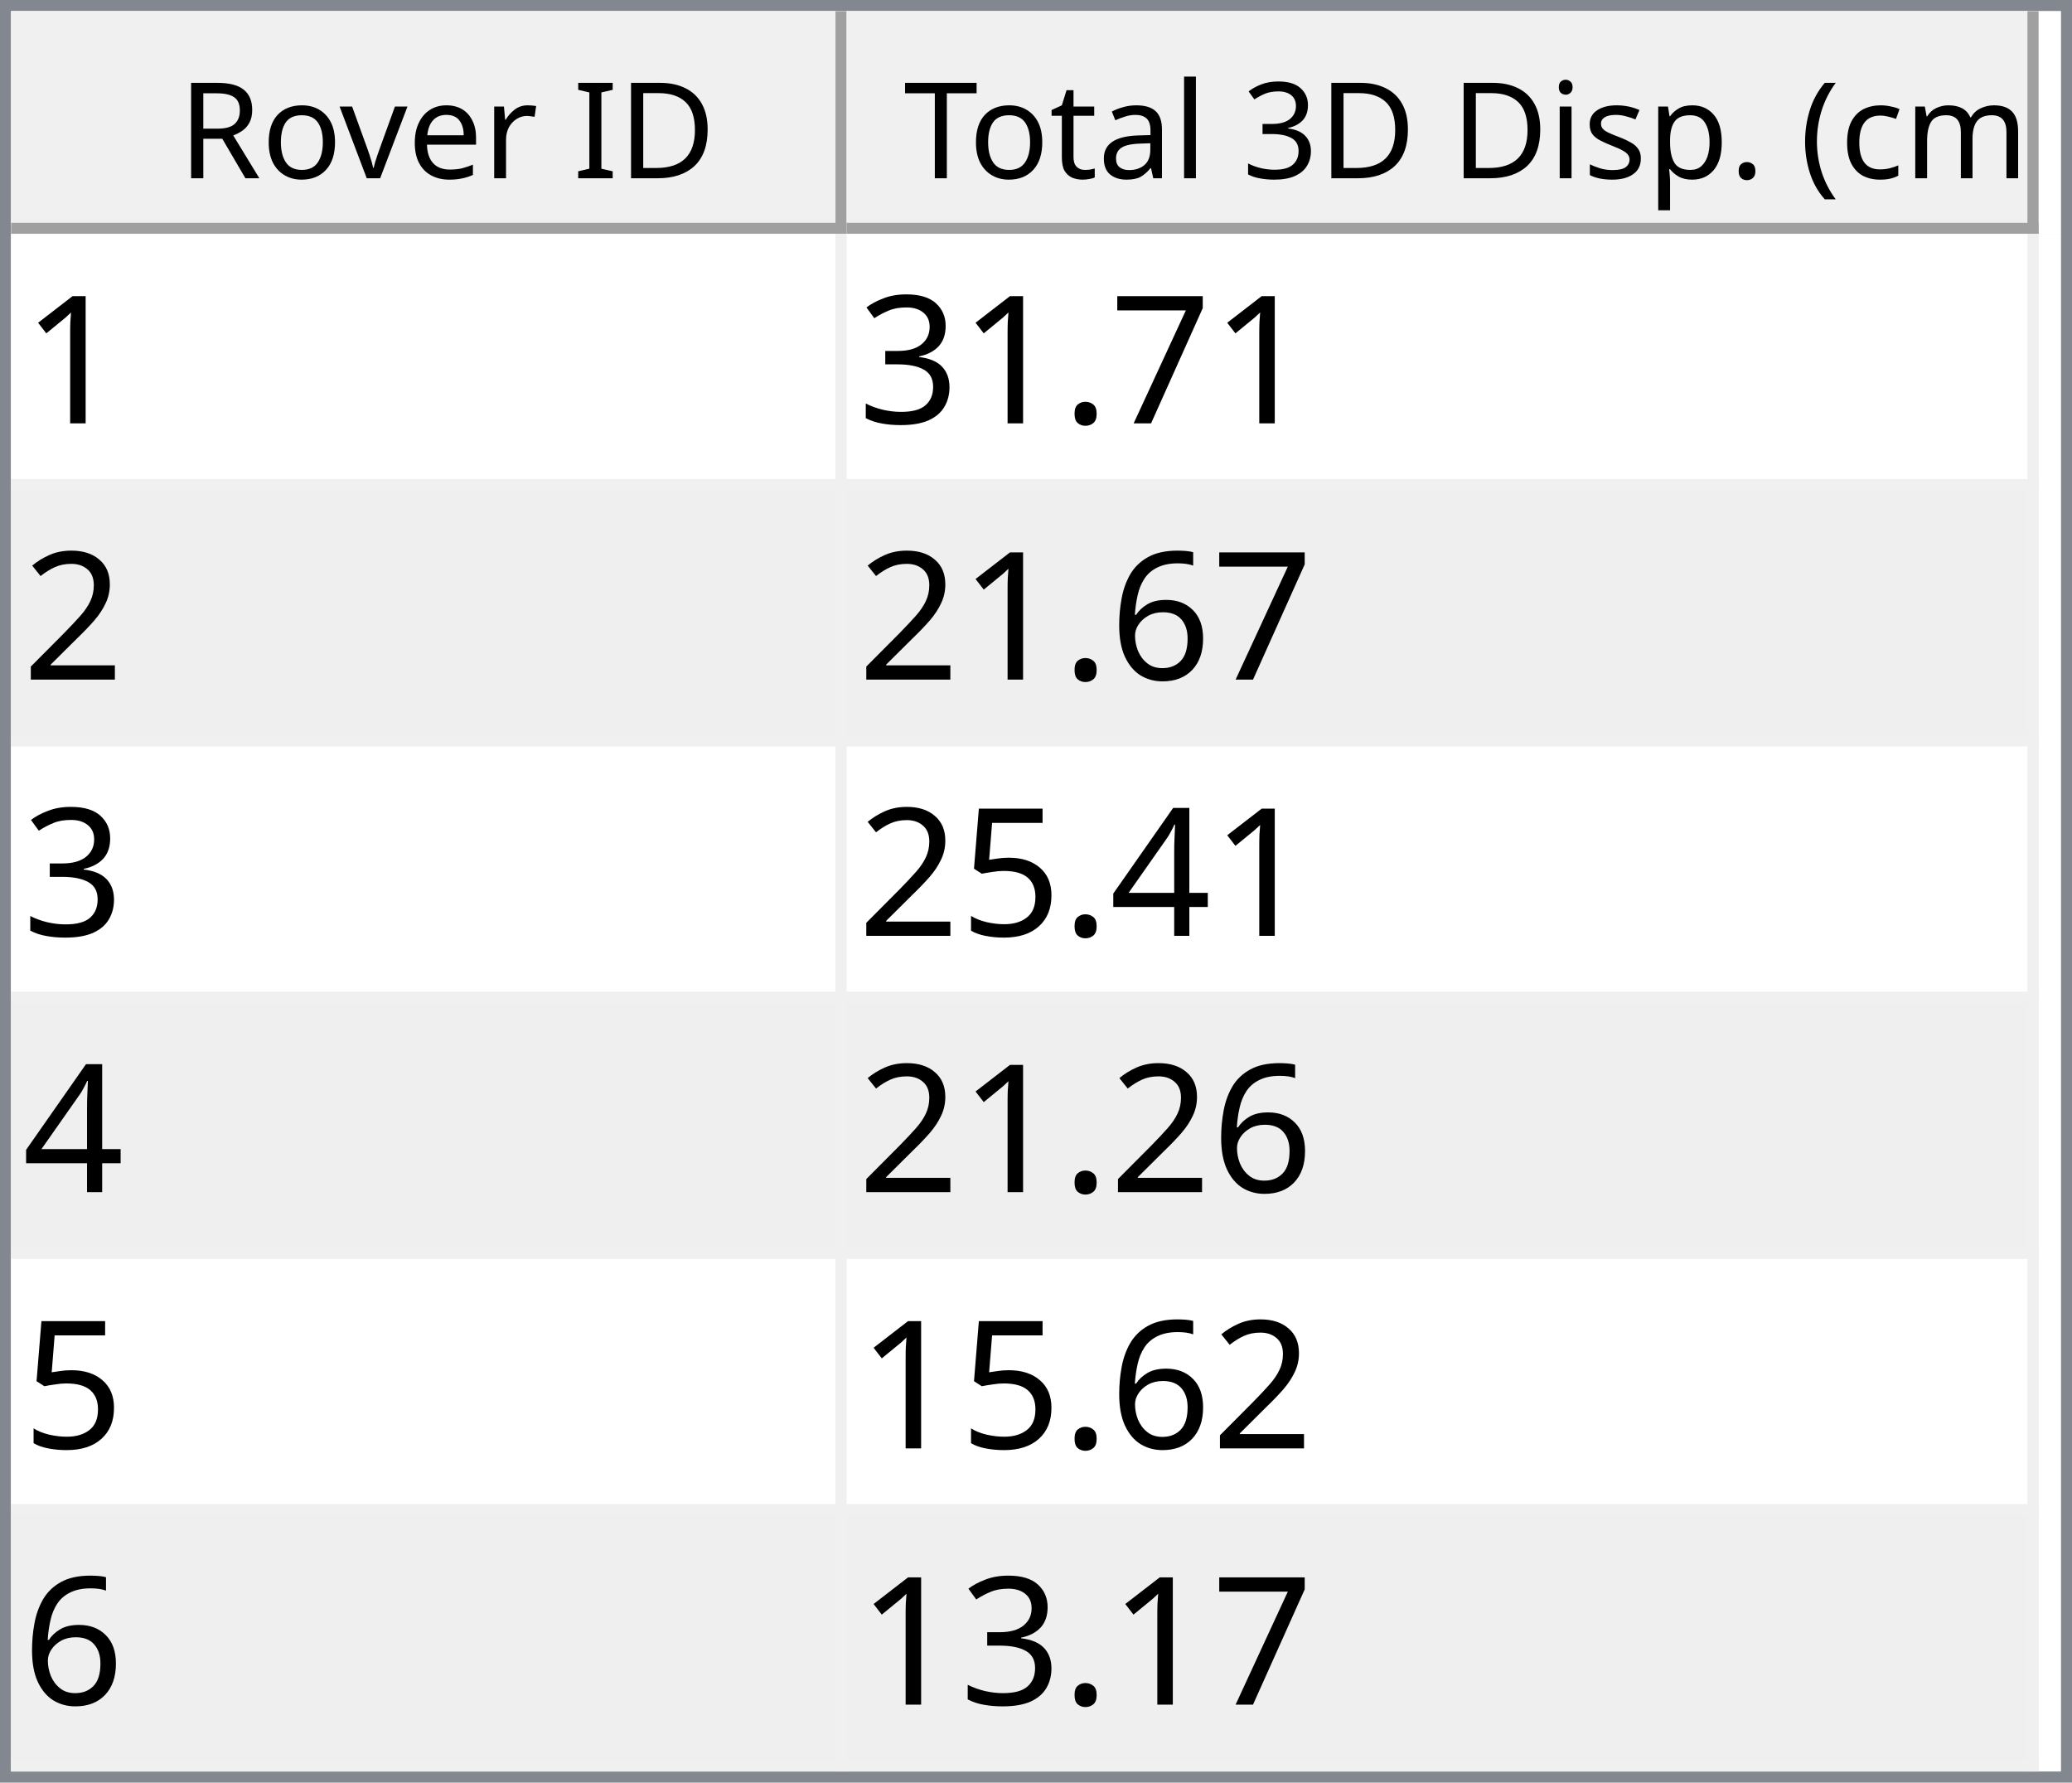
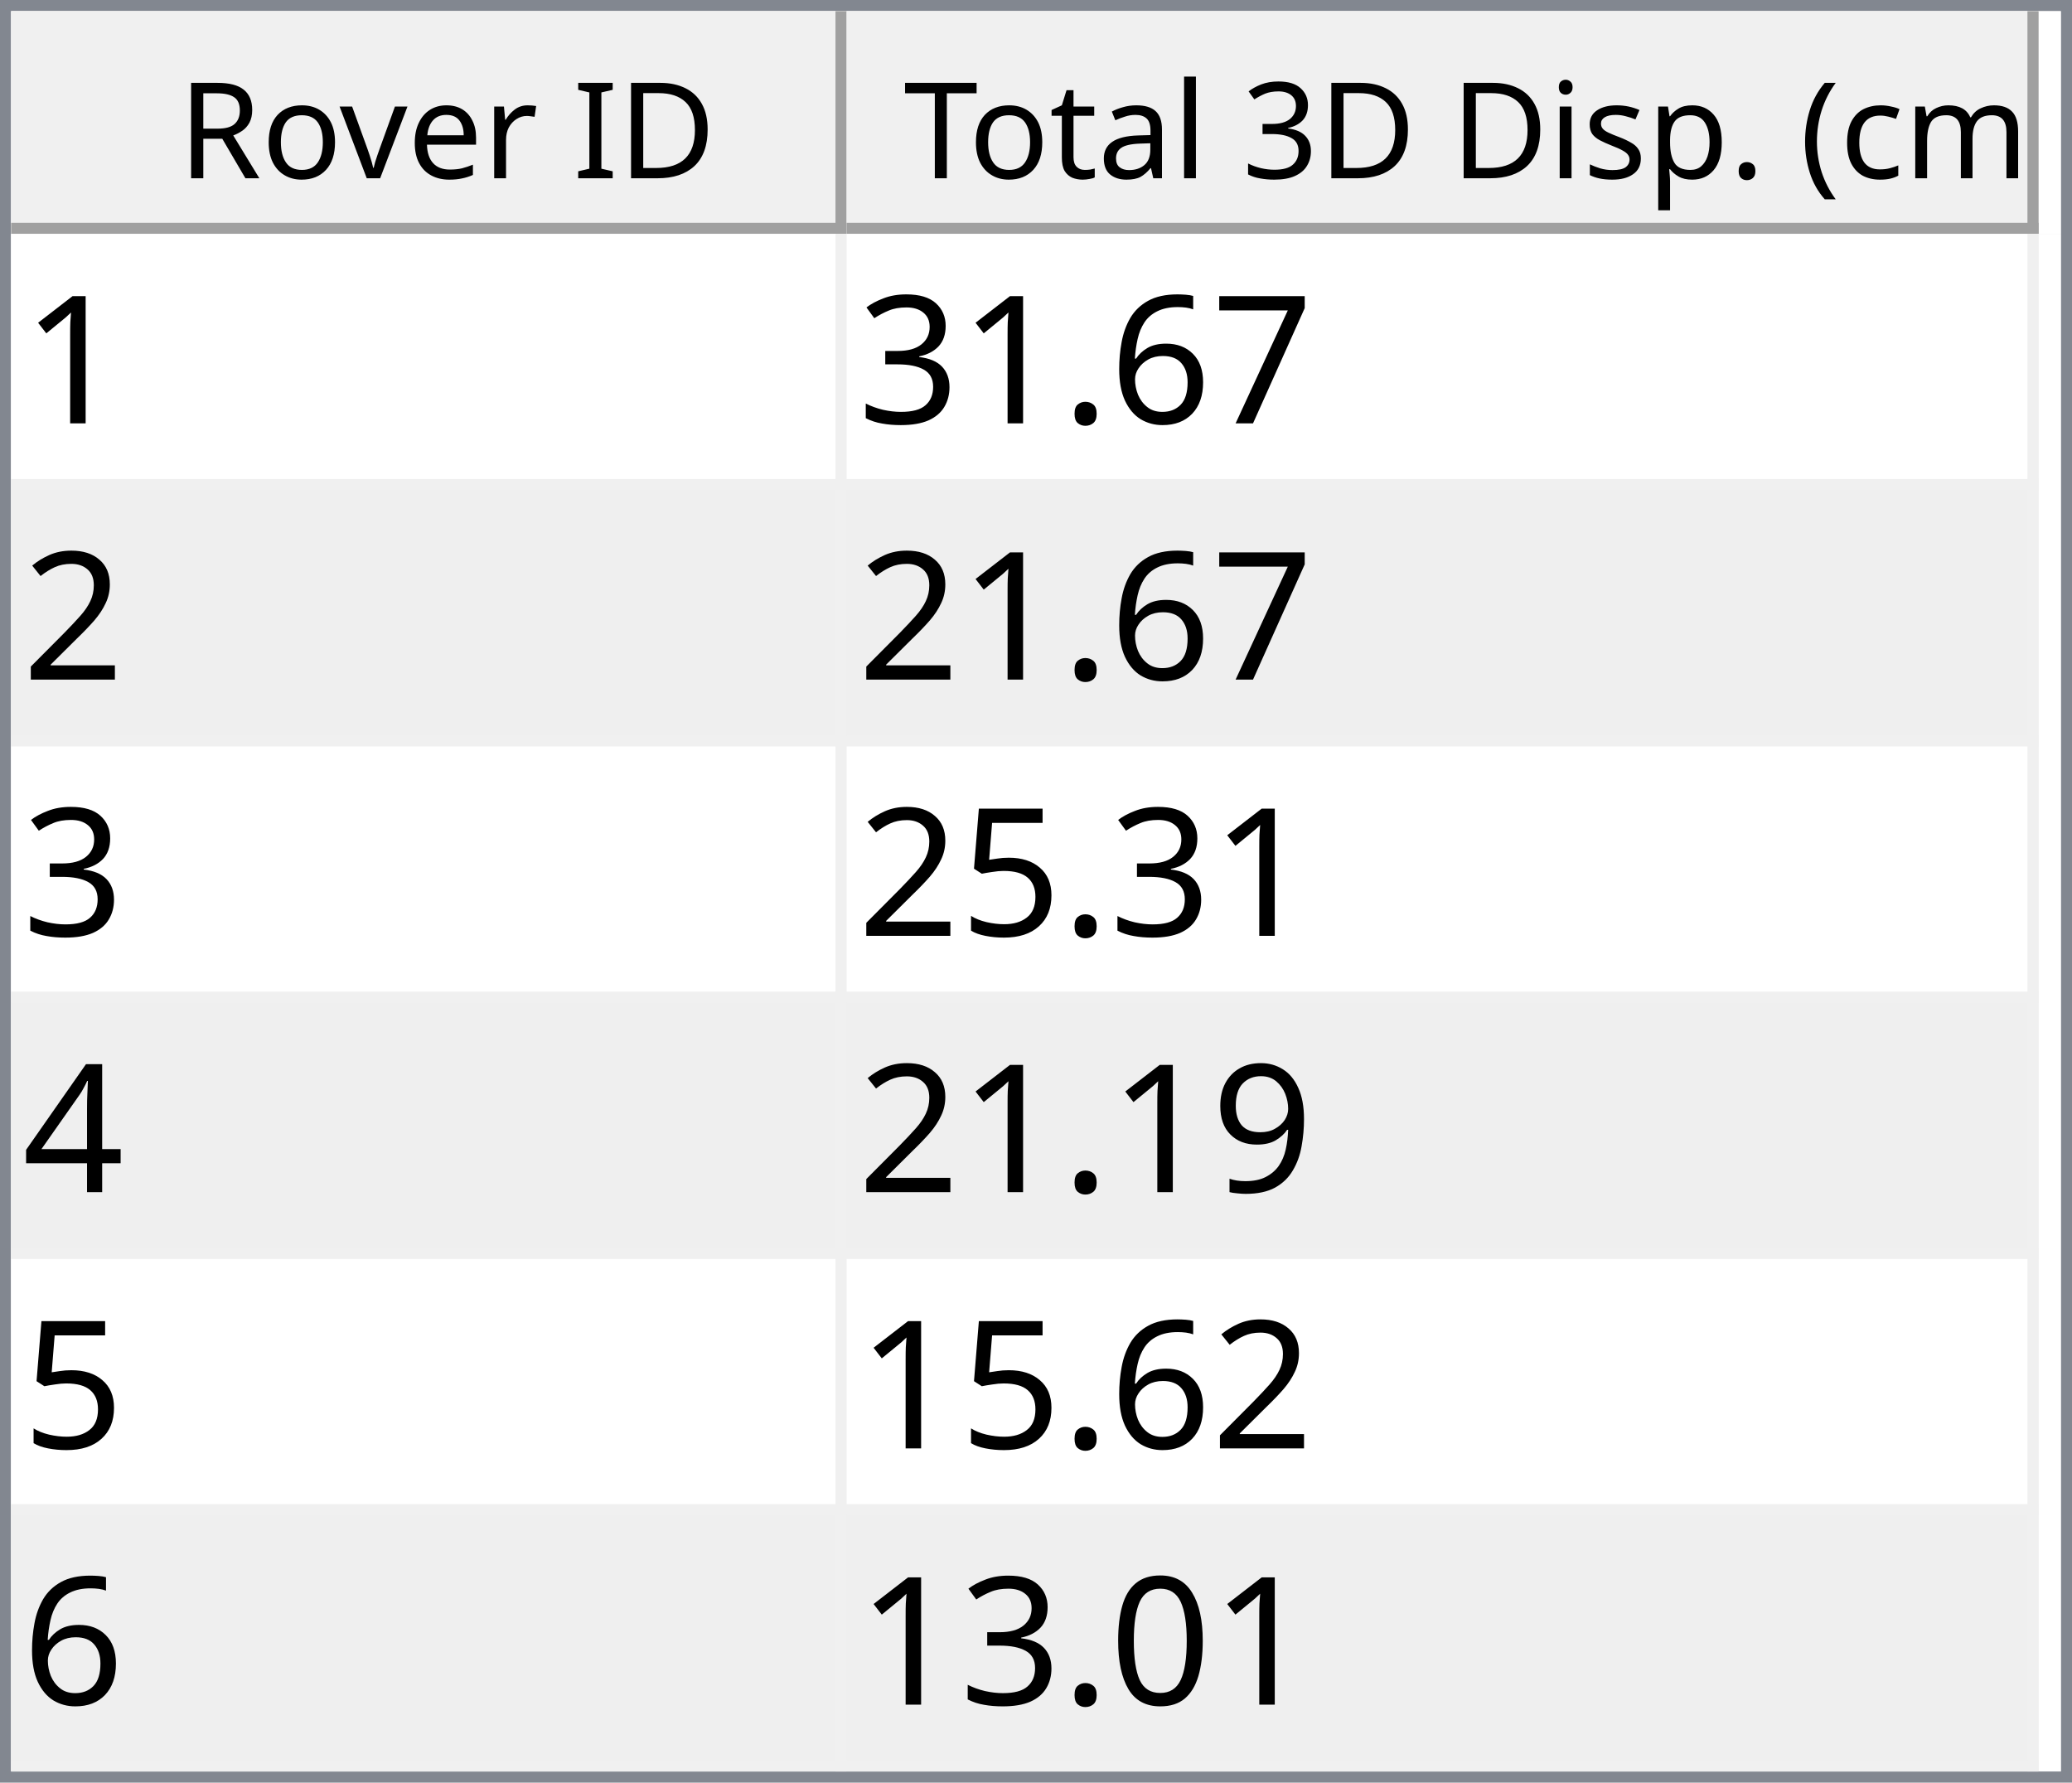
<svg xmlns="http://www.w3.org/2000/svg" style="fill-opacity:1; color-rendering:auto; color-interpolation:auto; text-rendering:auto; stroke:black; stroke-linecap:square; stroke-miterlimit:10; shape-rendering:auto; stroke-opacity:1; fill:black; stroke-dasharray:none; font-weight:normal; stroke-width:1; font-family:'Dialog'; font-style:normal; stroke-linejoin:miter; font-size:12px; stroke-dashoffset:0; image-rendering:auto;" width="186" height="160">
  <defs id="genericDefs" />
  <g>
    <defs id="defs1">
      <clipPath clipPathUnits="userSpaceOnUse" id="clipPath1">
        <path d="M0 0 L186 0 L186 160 L0 160 L0 0 Z" />
      </clipPath>
      <clipPath clipPathUnits="userSpaceOnUse" id="clipPath2">
        <path d="M0 0 L0 160 L186 160 L186 0 Z" />
      </clipPath>
      <clipPath clipPathUnits="userSpaceOnUse" id="clipPath3">
        <path d="M0 0 L0 20 L184 20 L184 0 Z" />
      </clipPath>
      <clipPath clipPathUnits="userSpaceOnUse" id="clipPath4">
        <path d="M0 0 L0 20 L75 20 L75 0 Z" />
      </clipPath>
      <clipPath clipPathUnits="userSpaceOnUse" id="clipPath5">
        <path d="M1 1 L1 19 L74 19 L74 1 Z" />
      </clipPath>
      <clipPath clipPathUnits="userSpaceOnUse" id="clipPath6">
        <path d="M0 0 L0 18 L73 18 L73 0 Z" />
      </clipPath>
      <clipPath clipPathUnits="userSpaceOnUse" id="clipPath7">
        <path d="M-0.5 -0.5 L-0.5 19.5 L74.5 19.5 L74.5 -0.5 Z" />
      </clipPath>
      <clipPath clipPathUnits="userSpaceOnUse" id="clipPath8">
        <path d="M0 0 L0 20 L107 20 L107 0 Z" />
      </clipPath>
      <clipPath clipPathUnits="userSpaceOnUse" id="clipPath9">
        <path d="M1 1 L1 19 L106 19 L106 1 Z" />
      </clipPath>
      <clipPath clipPathUnits="userSpaceOnUse" id="clipPath10">
        <path d="M0 0 L0 18 L105 18 L105 0 Z" />
      </clipPath>
      <clipPath clipPathUnits="userSpaceOnUse" id="clipPath11">
        <path d="M-0.5 -0.5 L-0.5 19.5 L106.5 19.5 L106.5 -0.5 Z" />
      </clipPath>
      <clipPath clipPathUnits="userSpaceOnUse" id="clipPath12">
        <path d="M0 0 L0 138 L184 138 L184 0 Z" />
      </clipPath>
      <clipPath clipPathUnits="userSpaceOnUse" id="clipPath13">
        <path d="M0 0 L0 138 L182 138 L182 0 Z" />
      </clipPath>
      <clipPath clipPathUnits="userSpaceOnUse" id="clipPath14">
        <path d="M-0.5 -0.5 L-0.5 137.5 L181.5 137.5 L181.5 -0.5 Z" />
      </clipPath>
      <clipPath clipPathUnits="userSpaceOnUse" id="clipPath15">
        <path d="M0 0 L0 22 L74 22 L74 0 Z" />
      </clipPath>
      <clipPath clipPathUnits="userSpaceOnUse" id="clipPath16">
        <path d="M0 0 L0 22 L106 22 L106 0 Z" />
      </clipPath>
      <font horiz-adv-x="64.551" id="font1">
        <font-face ascent="107.91" descent="25.098" units-per-em="100" style="font-style:normal; font-family:Segoe UI; font-weight:normal;" />
        <missing-glyph horiz-adv-x="64.551" d="M8.109 0 L8.109 68.266 L56.453 68.266 L56.453 0 L8.109 0 ZM15.328 7.234 L49.219 7.234 L49.219 61.031 L15.328 61.031 L15.328 7.234 Z" />
        <glyph unicode="D" horiz-adv-x="70.117" d="M9.188 0 L9.188 70.016 L28.516 70.016 Q65.531 70.016 65.531 35.891 Q65.531 19.672 55.25 9.836 Q44.969 0 27.734 0 L9.188 0 ZM17.391 62.594 L17.391 7.422 L27.828 7.422 Q41.609 7.422 49.273 14.797 Q56.938 22.172 56.938 35.688 Q56.938 62.594 28.328 62.594 L17.391 62.594 Z" />
        <glyph unicode="I" horiz-adv-x="26.611" d="M17.391 0 L9.188 0 L9.188 70.016 L17.391 70.016 L17.391 0 Z" />
        <glyph unicode=" " horiz-adv-x="27.393" d="" />
        <glyph unicode="r" horiz-adv-x="34.766" d="M34.188 41.891 Q32.078 43.5 28.125 43.5 Q23 43.5 19.555 38.672 Q16.109 33.844 16.109 25.484 L16.109 0 L8.109 0 L8.109 50 L16.109 50 L16.109 39.703 L16.312 39.703 Q18.016 44.969 21.531 47.922 Q25.047 50.875 29.391 50.875 Q32.516 50.875 34.188 50.203 L34.188 41.891 Z" />
        <glyph unicode="e" horiz-adv-x="52.295" d="M48.297 23 L12.984 23 Q13.188 14.656 17.484 10.109 Q21.781 5.562 29.297 5.562 Q37.75 5.562 44.828 11.141 L44.828 3.609 Q38.234 -1.172 27.391 -1.172 Q16.797 -1.172 10.742 5.641 Q4.688 12.453 4.688 24.812 Q4.688 36.469 11.305 43.82 Q17.922 51.172 27.734 51.172 Q37.547 51.172 42.922 44.828 Q48.297 38.484 48.297 27.203 L48.297 23 ZM40.094 29.781 Q40.047 36.719 36.75 40.578 Q33.453 44.438 27.594 44.438 Q21.922 44.438 17.969 40.383 Q14.016 36.328 13.094 29.781 L40.094 29.781 Z" />
        <glyph unicode="v" horiz-adv-x="47.9" d="M47.406 50 L27.484 0 L19.625 0 L0.688 50 L9.469 50 L22.172 13.672 Q23.578 9.672 23.922 6.688 L24.125 6.688 Q24.609 10.453 25.688 13.484 L38.969 50 L47.406 50 Z" />
        <glyph unicode="o" horiz-adv-x="58.594" d="M29 -1.172 Q17.922 -1.172 11.305 5.836 Q4.688 12.844 4.688 24.422 Q4.688 37.016 11.57 44.094 Q18.453 51.172 30.172 51.172 Q41.359 51.172 47.633 44.289 Q53.906 37.406 53.906 25.203 Q53.906 13.234 47.141 6.031 Q40.375 -1.172 29 -1.172 ZM29.594 44.438 Q21.875 44.438 17.383 39.188 Q12.891 33.938 12.891 24.703 Q12.891 15.828 17.43 10.695 Q21.969 5.562 29.594 5.562 Q37.359 5.562 41.531 10.594 Q45.703 15.625 45.703 24.906 Q45.703 34.281 41.531 39.359 Q37.359 44.438 29.594 44.438 Z" />
        <glyph unicode="R" horiz-adv-x="59.814" d="M59.375 0 L49.609 0 L37.891 19.625 Q36.281 22.359 34.766 24.289 Q33.25 26.219 31.664 27.438 Q30.078 28.656 28.25 29.219 Q26.422 29.781 24.125 29.781 L17.391 29.781 L17.391 0 L9.188 0 L9.188 70.016 L30.078 70.016 Q34.672 70.016 38.555 68.867 Q42.438 67.719 45.289 65.375 Q48.141 63.031 49.758 59.547 Q51.375 56.062 51.375 51.375 Q51.375 47.703 50.273 44.656 Q49.172 41.609 47.148 39.211 Q45.125 36.812 42.266 35.133 Q39.406 33.453 35.844 32.516 L35.844 32.328 Q37.594 31.547 38.891 30.547 Q40.188 29.547 41.359 28.18 Q42.531 26.812 43.68 25.078 Q44.828 23.344 46.234 21.047 L59.375 0 ZM17.391 62.594 L17.391 37.203 L28.516 37.203 Q31.594 37.203 34.203 38.133 Q36.812 39.062 38.719 40.797 Q40.625 42.531 41.703 45.047 Q42.781 47.562 42.781 50.688 Q42.781 56.297 39.141 59.445 Q35.5 62.594 28.609 62.594 L17.391 62.594 Z" />
        <glyph unicode=")" horiz-adv-x="30.176" d="M8.297 -15.922 L1.172 -15.922 Q16.406 2.344 16.406 26.812 Q16.406 51.469 1.078 70.016 L8.297 70.016 Q23.531 52.156 23.531 26.703 Q23.531 1.375 8.297 -15.922 Z" />
        <glyph unicode="m" horiz-adv-x="86.133" d="M79.109 0 L71.094 0 L71.094 28.719 Q71.094 37.016 68.531 40.727 Q65.969 44.438 59.906 44.438 Q54.781 44.438 51.195 39.75 Q47.609 35.062 47.609 28.516 L47.609 0 L39.594 0 L39.594 29.688 Q39.594 44.438 28.219 44.438 Q22.953 44.438 19.531 40.016 Q16.109 35.594 16.109 28.516 L16.109 0 L8.109 0 L8.109 50 L16.109 50 L16.109 42.094 L16.312 42.094 Q21.625 51.172 31.844 51.172 Q36.969 51.172 40.773 48.312 Q44.578 45.453 46 40.828 Q51.562 51.172 62.594 51.172 Q79.109 51.172 79.109 30.812 L79.109 0 Z" />
        <glyph unicode="c" horiz-adv-x="46.191" d="M42.188 2.297 Q36.422 -1.172 28.516 -1.172 Q17.828 -1.172 11.258 5.789 Q4.688 12.75 4.688 23.828 Q4.688 36.188 11.766 43.68 Q18.844 51.172 30.672 51.172 Q37.25 51.172 42.281 48.734 L42.281 40.531 Q36.719 44.438 30.375 44.438 Q22.703 44.438 17.797 38.945 Q12.891 33.453 12.891 24.516 Q12.891 15.719 17.508 10.641 Q22.125 5.562 29.891 5.562 Q36.422 5.562 42.188 9.906 L42.188 2.297 Z" />
        <glyph unicode="(" horiz-adv-x="30.176" d="M29.109 -15.922 L21.969 -15.922 Q6.844 1.375 6.844 26.703 Q6.844 52.156 21.969 70.016 L29.203 70.016 Q13.875 51.469 13.875 26.812 Q13.875 2.344 29.109 -15.922 Z" />
        <glyph unicode="." horiz-adv-x="21.68" d="M10.891 -1.078 Q8.641 -1.078 7.055 0.539 Q5.469 2.156 5.469 4.391 Q5.469 6.641 7.055 8.273 Q8.641 9.906 10.891 9.906 Q13.188 9.906 14.797 8.273 Q16.406 6.641 16.406 4.391 Q16.406 2.156 14.797 0.539 Q13.188 -1.078 10.891 -1.078 Z" />
        <glyph unicode="p" horiz-adv-x="58.789" d="M16.312 7.234 L16.109 7.234 L16.109 -23 L8.109 -23 L8.109 50 L16.109 50 L16.109 41.219 L16.312 41.219 Q22.219 51.172 33.594 51.172 Q43.266 51.172 48.688 44.461 Q54.109 37.75 54.109 26.469 Q54.109 13.922 48 6.375 Q41.891 -1.172 31.297 -1.172 Q21.578 -1.172 16.312 7.234 ZM16.109 27.391 L16.109 20.406 Q16.109 14.203 20.141 9.883 Q24.172 5.562 30.375 5.562 Q37.641 5.562 41.773 11.133 Q45.906 16.703 45.906 26.609 Q45.906 34.969 42.047 39.703 Q38.188 44.438 31.594 44.438 Q24.609 44.438 20.359 39.578 Q16.109 34.719 16.109 27.391 Z" />
        <glyph unicode="s" horiz-adv-x="42.432" d="M5.078 1.812 L5.078 10.406 Q11.625 5.562 19.484 5.562 Q30.031 5.562 30.031 12.594 Q30.031 14.594 29.125 15.992 Q28.219 17.391 26.68 18.461 Q25.141 19.531 23.07 20.383 Q21 21.234 18.609 22.172 Q15.281 23.484 12.766 24.828 Q10.25 26.172 8.57 27.859 Q6.891 29.547 6.031 31.695 Q5.172 33.844 5.172 36.719 Q5.172 40.234 6.789 42.945 Q8.406 45.656 11.086 47.484 Q13.766 49.312 17.211 50.242 Q20.656 51.172 24.312 51.172 Q30.812 51.172 35.938 48.922 L35.938 40.828 Q30.422 44.438 23.25 44.438 Q21 44.438 19.195 43.922 Q17.391 43.406 16.094 42.477 Q14.797 41.547 14.086 40.258 Q13.375 38.969 13.375 37.406 Q13.375 35.453 14.086 34.133 Q14.797 32.812 16.164 31.789 Q17.531 30.766 19.484 29.938 Q21.438 29.109 23.922 28.125 Q27.25 26.859 29.883 25.516 Q32.516 24.172 34.375 22.484 Q36.234 20.797 37.234 18.602 Q38.234 16.406 38.234 13.375 Q38.234 9.672 36.602 6.938 Q34.969 4.203 32.234 2.398 Q29.5 0.594 25.93 -0.289 Q22.359 -1.172 18.453 -1.172 Q10.75 -1.172 5.078 1.812 Z" />
        <glyph unicode="i" horiz-adv-x="24.219" d="M12.203 62.703 Q10.062 62.703 8.547 64.164 Q7.031 65.625 7.031 67.875 Q7.031 70.125 8.547 71.609 Q10.062 73.094 12.203 73.094 Q14.406 73.094 15.945 71.609 Q17.484 70.125 17.484 67.875 Q17.484 65.719 15.945 64.211 Q14.406 62.703 12.203 62.703 ZM16.109 0 L8.109 0 L8.109 50 L16.109 50 L16.109 0 Z" />
        <glyph unicode="3" horiz-adv-x="53.906" d="M46.531 19.828 Q46.531 15.094 44.75 11.211 Q42.969 7.328 39.719 4.57 Q36.469 1.812 31.93 0.297 Q27.391 -1.219 21.922 -1.219 Q11.922 -1.219 6 2.594 L6 11.188 Q13.094 5.609 22.219 5.609 Q25.875 5.609 28.828 6.539 Q31.781 7.469 33.906 9.227 Q36.031 10.984 37.18 13.477 Q38.328 15.969 38.328 19.094 Q38.328 32.812 18.797 32.812 L12.984 32.812 L12.984 39.594 L18.5 39.594 Q35.797 39.594 35.797 52.484 Q35.797 64.406 22.609 64.406 Q15.188 64.406 8.688 59.422 L8.688 67.188 Q15.375 71.188 24.609 71.188 Q29 71.188 32.57 69.969 Q36.141 68.75 38.68 66.555 Q41.219 64.359 42.609 61.281 Q44 58.203 44 54.5 Q44 40.672 30.031 36.719 L30.031 36.531 Q33.594 36.141 36.625 34.797 Q39.656 33.453 41.852 31.305 Q44.047 29.156 45.289 26.25 Q46.531 23.344 46.531 19.828 Z" />
        <glyph unicode="l" horiz-adv-x="24.219" d="M16.109 0 L8.109 0 L8.109 74.031 L16.109 74.031 L16.109 0 Z" />
        <glyph unicode="a" horiz-adv-x="50.879" d="M43.891 0 L35.891 0 L35.891 7.812 L35.688 7.812 Q30.469 -1.172 20.312 -1.172 Q12.844 -1.172 8.617 2.781 Q4.391 6.734 4.391 13.281 Q4.391 27.297 20.906 29.594 L35.891 31.688 Q35.891 44.438 25.594 44.438 Q16.547 44.438 9.281 38.281 L9.281 46.484 Q16.656 51.172 26.266 51.172 Q43.891 51.172 43.891 32.516 L43.891 0 ZM35.891 25.297 L23.828 23.641 Q18.266 22.859 15.43 20.875 Q12.594 18.891 12.594 13.875 Q12.594 10.203 15.211 7.883 Q17.828 5.562 22.172 5.562 Q28.125 5.562 32.008 9.742 Q35.891 13.922 35.891 20.312 L35.891 25.297 Z" />
        <glyph unicode="t" horiz-adv-x="33.887" d="M31.297 0.484 Q28.469 -1.078 23.828 -1.078 Q10.688 -1.078 10.688 13.578 L10.688 43.172 L2.094 43.172 L2.094 50 L10.688 50 L10.688 62.203 L18.703 64.797 L18.703 50 L31.297 50 L31.297 43.172 L18.703 43.172 L18.703 14.984 Q18.703 9.969 20.414 7.82 Q22.125 5.672 26.078 5.672 Q29.109 5.672 31.297 7.328 L31.297 0.484 Z" />
        <glyph unicode="T" horiz-adv-x="52.393" d="M50.594 62.594 L30.375 62.594 L30.375 0 L22.172 0 L22.172 62.594 L2 62.594 L2 70.016 L50.594 70.016 L50.594 62.594 Z" />
      </font>
      <font horiz-adv-x="75.0" id="font2">
        <font-face ascent="100.537" descent="21.973" units-per-em="100" style="font-style:normal; font-family:sans-serif; font-weight:normal;" />
        <missing-glyph horiz-adv-x="75.0" d="M12.5 0 L12.5 62.5 L62.5 62.5 L62.5 0 L12.5 0 ZM14.062 1.562 L60.938 1.562 L60.938 60.938 L14.062 60.938 L14.062 1.562 Z" />
        <glyph unicode="1" horiz-adv-x="55.615" d="M37.25 0 L28.469 0 L28.469 56 Q25.297 52.984 20.141 49.953 Q14.984 46.922 10.891 45.406 L10.891 53.906 Q18.266 57.375 23.781 62.305 Q29.297 67.234 31.594 71.875 L37.25 71.875 L37.25 0 Z" />
        <glyph unicode="7" horiz-adv-x="55.615" d="M4.734 62.203 L4.734 70.656 L51.078 70.656 L51.078 63.812 Q44.234 56.547 37.523 44.484 Q30.812 32.422 27.156 19.672 Q24.516 10.688 23.781 0 L14.75 0 Q14.891 8.453 18.062 20.414 Q21.234 32.375 27.172 43.484 Q33.109 54.594 39.797 62.203 L4.734 62.203 Z" />
+         <glyph unicode="6" horiz-adv-x="55.615" d="M49.75 54.047 L41.016 53.375 Q39.844 58.547 37.703 60.891 Q34.125 64.656 28.906 64.656 Q24.703 64.656 21.531 62.312 Q17.391 59.281 14.992 53.469 Q12.594 47.656 12.5 36.922 Q15.672 41.75 20.266 44.094 Q24.859 46.438 29.891 46.438 Q38.672 46.438 44.852 39.969 Q51.031 33.5 51.031 23.25 Q51.031 16.5 48.125 10.719 Q45.219 4.938 40.141 1.859 Q35.062 -1.219 28.609 -1.219 Q17.625 -1.219 10.695 6.859 Q3.766 14.938 3.766 33.5 Q3.766 54.25 11.422 63.672 Q18.109 71.875 29.438 71.875 Q37.891 71.875 43.289 67.141 Q48.688 62.406 49.75 54.047 ZM13.875 23.188 Q13.875 18.656 15.797 14.508 Q17.719 10.359 21.188 8.18 Q24.656 6 28.469 6 Q34.031 6 38.039 10.492 Q42.047 14.984 42.047 22.703 Q42.047 30.125 38.086 34.398 Q34.125 38.672 28.125 38.672 Q22.172 38.672 18.023 34.398 Q13.875 30.125 13.875 23.188 Z" />
        <glyph unicode="." horiz-adv-x="27.783" d="M9.078 0 L9.078 10.016 L19.094 10.016 L19.094 0 L9.078 0 Z" />
        <glyph unicode="3" horiz-adv-x="55.615" d="M4.203 18.891 L12.984 20.062 Q14.5 12.594 18.141 9.297 Q21.781 6 27 6 Q33.203 6 37.477 10.297 Q41.75 14.594 41.75 20.953 Q41.75 27 37.797 30.93 Q33.844 34.859 27.734 34.859 Q25.25 34.859 21.531 33.891 L22.516 41.609 Q23.391 41.5 23.922 41.5 Q29.547 41.5 34.039 44.43 Q38.531 47.359 38.531 53.469 Q38.531 58.297 35.258 61.477 Q31.984 64.656 26.812 64.656 Q21.688 64.656 18.266 61.43 Q14.844 58.203 13.875 51.766 L5.078 53.328 Q6.688 62.156 12.398 67.016 Q18.109 71.875 26.609 71.875 Q32.469 71.875 37.398 69.359 Q42.328 66.844 44.945 62.5 Q47.562 58.156 47.562 53.266 Q47.562 48.641 45.07 44.828 Q42.578 41.016 37.703 38.766 Q44.047 37.312 47.562 32.695 Q51.078 28.078 51.078 21.141 Q51.078 11.766 44.242 5.25 Q37.406 -1.266 26.953 -1.266 Q17.531 -1.266 11.305 4.352 Q5.078 9.969 4.203 18.891 Z" />
        <glyph unicode="2" horiz-adv-x="55.615" d="M50.344 8.453 L50.344 0 L3.031 0 Q2.938 3.172 4.047 6.109 Q5.859 10.938 9.836 15.625 Q13.812 20.312 21.344 26.469 Q33.016 36.031 37.117 41.625 Q41.219 47.219 41.219 52.203 Q41.219 57.422 37.477 61.008 Q33.734 64.594 27.734 64.594 Q21.391 64.594 17.578 60.789 Q13.766 56.984 13.719 50.25 L4.688 51.172 Q5.609 61.281 11.664 66.578 Q17.719 71.875 27.938 71.875 Q38.234 71.875 44.242 66.164 Q50.25 60.453 50.25 52 Q50.25 47.703 48.492 43.555 Q46.734 39.406 42.656 34.812 Q38.578 30.219 29.109 22.219 Q21.188 15.578 18.945 13.211 Q16.703 10.844 15.234 8.453 L50.344 8.453 Z" />
-         <glyph unicode="6" horiz-adv-x="55.615" d="M49.75 54.047 L41.016 53.375 Q39.844 58.547 37.703 60.891 Q34.125 64.656 28.906 64.656 Q24.703 64.656 21.531 62.312 Q17.391 59.281 14.992 53.469 Q12.594 47.656 12.5 36.922 Q15.672 41.75 20.266 44.094 Q24.859 46.438 29.891 46.438 Q38.672 46.438 44.852 39.969 Q51.031 33.5 51.031 23.25 Q51.031 16.5 48.125 10.719 Q45.219 4.938 40.141 1.859 Q35.062 -1.219 28.609 -1.219 Q17.625 -1.219 10.695 6.859 Q3.766 14.938 3.766 33.5 Q3.766 54.25 11.422 63.672 Q18.109 71.875 29.438 71.875 Q37.891 71.875 43.289 67.141 Q48.688 62.406 49.75 54.047 ZM13.875 23.188 Q13.875 18.656 15.797 14.508 Q17.719 10.359 21.188 8.18 Q24.656 6 28.469 6 Q34.031 6 38.039 10.492 Q42.047 14.984 42.047 22.703 Q42.047 30.125 38.086 34.398 Q34.125 38.672 28.125 38.672 Q22.172 38.672 18.023 34.398 Q13.875 30.125 13.875 23.188 Z" />
+         <glyph unicode="5" horiz-adv-x="55.615" d="M4.156 18.75 L13.375 19.531 Q14.406 12.797 18.141 9.398 Q21.875 6 27.156 6 Q33.5 6 37.891 10.789 Q42.281 15.578 42.281 23.484 Q42.281 31 38.062 35.352 Q33.844 39.703 27 39.703 Q22.75 39.703 19.336 37.773 Q15.922 35.844 13.969 32.766 L5.719 33.844 L12.641 70.609 L48.25 70.609 L48.25 62.203 L19.672 62.203 L15.828 42.969 Q22.266 47.469 29.344 47.469 Q38.719 47.469 45.164 40.969 Q51.609 34.469 51.609 24.266 Q51.609 14.547 45.953 7.469 Q39.062 -1.219 27.156 -1.219 Q17.391 -1.219 11.211 4.25 Q5.031 9.719 4.156 18.75 Z" />
        <glyph unicode="4" horiz-adv-x="55.615" d="M32.328 0 L32.328 17.141 L1.266 17.141 L1.266 25.203 L33.938 71.578 L41.109 71.578 L41.109 25.203 L50.781 25.203 L50.781 17.141 L41.109 17.141 L41.109 0 L32.328 0 ZM32.328 25.203 L32.328 57.469 L9.906 25.203 L32.328 25.203 Z" />
-         <glyph unicode="5" horiz-adv-x="55.615" d="M4.156 18.75 L13.375 19.531 Q14.406 12.797 18.141 9.398 Q21.875 6 27.156 6 Q33.5 6 37.891 10.789 Q42.281 15.578 42.281 23.484 Q42.281 31 38.062 35.352 Q33.844 39.703 27 39.703 Q22.75 39.703 19.336 37.773 Q15.922 35.844 13.969 32.766 L5.719 33.844 L12.641 70.609 L48.25 70.609 L48.25 62.203 L19.672 62.203 L15.828 42.969 Q22.266 47.469 29.344 47.469 Q38.719 47.469 45.164 40.969 Q51.609 34.469 51.609 24.266 Q51.609 14.547 45.953 7.469 Q39.062 -1.219 27.156 -1.219 Q17.391 -1.219 11.211 4.25 Q5.031 9.719 4.156 18.75 Z" />
+         <glyph unicode="9" horiz-adv-x="55.615" d="M5.469 16.547 L13.922 17.328 Q14.984 11.375 18.016 8.688 Q21.047 6 25.781 6 Q29.828 6 32.883 7.859 Q35.938 9.719 37.891 12.82 Q39.844 15.922 41.164 21.195 Q42.484 26.469 42.484 31.938 Q42.484 32.516 42.438 33.688 Q39.797 29.5 35.234 26.883 Q30.672 24.266 25.344 24.266 Q16.453 24.266 10.305 30.711 Q4.156 37.156 4.156 47.703 Q4.156 58.594 10.578 65.234 Q17 71.875 26.656 71.875 Q33.641 71.875 39.43 68.117 Q45.219 64.359 48.219 57.398 Q51.219 50.438 51.219 37.25 Q51.219 23.531 48.242 15.406 Q45.266 7.281 39.383 3.031 Q33.5 -1.219 25.594 -1.219 Q17.188 -1.219 11.867 3.445 Q6.547 8.109 5.469 16.547 ZM41.453 48.141 Q41.453 55.719 37.43 60.156 Q33.406 64.594 27.734 64.594 Q21.875 64.594 17.531 59.812 Q13.188 55.031 13.188 47.406 Q13.188 40.578 17.312 36.305 Q21.438 32.031 27.484 32.031 Q33.594 32.031 37.523 36.305 Q41.453 40.578 41.453 48.141 Z" />
+         <glyph unicode="0" horiz-adv-x="55.615" d="M4.156 35.297 Q4.156 48 6.766 55.742 Q9.375 63.484 14.523 67.68 Q19.672 71.875 27.484 71.875 Q33.25 71.875 37.594 69.555 Q41.938 67.234 44.773 62.867 Q47.609 58.5 49.219 52.227 Q50.828 45.953 50.828 35.297 Q50.828 22.703 48.242 14.969 Q45.656 7.234 40.508 3.008 Q35.359 -1.219 27.484 -1.219 Q17.141 -1.219 11.234 6.203 Q4.156 15.141 4.156 35.297 ZM13.188 35.297 Q13.188 17.672 17.312 11.836 Q21.438 6 27.484 6 Q33.547 6 37.672 11.859 Q41.797 17.719 41.797 35.297 Q41.797 52.984 37.672 58.789 Q33.547 64.594 27.391 64.594 Q21.344 64.594 17.719 59.469 Q13.188 52.938 13.188 35.297 Z" />
      </font>
    </defs>
    <g style="fill:white; stroke:white;">
      <rect x="0" y="0" width="186" style="clip-path:url(#clipPath1); stroke:none;" height="160" />
    </g>
    <g style="fill:white; text-rendering:optimizeSpeed; color-rendering:optimizeSpeed; image-rendering:optimizeSpeed; shape-rendering:crispEdges; stroke:white; color-interpolation:sRGB;">
      <rect x="0" width="186" height="160" y="0" style="stroke:none;" />
      <path style="stroke:none;" d="M0 160 L186 160 L186 0 L0 0 Z" />
    </g>
    <g style="fill:rgb(240,240,240); font-family:'Segoe UI'; stroke:rgb(240,240,240);">
      <rect x="0" y="0" width="186" style="clip-path:url(#clipPath2); stroke:none;" height="160" />
    </g>
    <g style="fill:rgb(130,135,144); font-family:'Segoe UI'; stroke:rgb(130,135,144);">
      <path d="M0 0 L186 0 L186 160 L0 160 L0 0 ZM1 1 L185 1 L185 159 L1 159 L1 1 Z" style="fill-rule:evenodd; clip-path:url(#clipPath2); stroke:none;" />
    </g>
    <g style="fill:white; font-family:'Segoe UI'; stroke:white;" transform="translate(1,1)">
      <rect x="0" y="0" width="184" style="clip-path:url(#clipPath3); stroke:none;" height="20" />
    </g>
    <g style="fill:rgb(240,240,240); font-family:'Segoe UI'; stroke:rgb(240,240,240);" transform="translate(1,1)">
      <rect x="0" y="0" width="75" style="clip-path:url(#clipPath4); stroke:none;" height="20" />
    </g>
    <g style="font-family:'Segoe UI';" transform="translate(2,2)">
      <text x="14" xml:space="preserve" y="14" style="clip-path:url(#clipPath6); stroke:none;">Rover ID</text>
    </g>
    <g style="fill:rgb(160,160,160); font-family:'Segoe UI'; stroke:rgb(160,160,160); stroke-linejoin:bevel;" transform="translate(1.5,1.5)">
      <line x1="74" x2="74" y1="0" style="fill:none; clip-path:url(#clipPath7);" y2="19" />
    </g>
    <g style="fill:rgb(160,160,160); font-family:'Segoe UI'; stroke:rgb(160,160,160); stroke-linejoin:bevel;" transform="matrix(1,0,0,1,1,1) translate(0.5,0.5)">
      <line x1="0" x2="74" y1="19" style="fill:none; clip-path:url(#clipPath7);" y2="19" />
    </g>
    <g style="fill:rgb(240,240,240); font-family:'Segoe UI'; stroke:rgb(240,240,240);" transform="translate(76,1)">
      <rect x="0" y="0" width="107" style="clip-path:url(#clipPath8); stroke:none;" height="20" />
    </g>
    <g style="font-family:'Segoe UI';" transform="translate(77,2)">
      <text x="1" xml:space="preserve" y="14" style="clip-path:url(#clipPath10); stroke:none;"> Total 3D Disp. (cm)</text>
    </g>
    <g style="fill:rgb(160,160,160); font-family:'Segoe UI'; stroke:rgb(160,160,160); stroke-linejoin:bevel;" transform="translate(76.5,1.5)">
      <line x1="106" x2="106" y1="0" style="fill:none; clip-path:url(#clipPath11);" y2="19" />
    </g>
    <g style="fill:rgb(160,160,160); font-family:'Segoe UI'; stroke:rgb(160,160,160); stroke-linejoin:bevel;" transform="matrix(1,0,0,1,76,1) translate(0.5,0.5)">
      <line x1="0" x2="106" y1="19" style="fill:none; clip-path:url(#clipPath11);" y2="19" />
    </g>
    <g style="fill:white; font-family:'Segoe UI'; stroke:white;" transform="translate(1,21)">
      <rect x="0" y="0" width="184" style="clip-path:url(#clipPath12); stroke:none;" height="138" />
    </g>
    <g style="fill:rgb(240,240,240); font-size:16px; font-family:sans-serif; stroke:rgb(240,240,240);" transform="translate(1,21)">
      <rect x="0" y="0" width="182" style="clip-path:url(#clipPath13); stroke:none;" height="138" />
      <line transform="translate(0.5,0.5)" x1="0" x2="181" y1="22" style="clip-path:url(#clipPath14); fill:none; stroke-linejoin:bevel;" y2="22" />
    </g>
    <g transform="matrix(1,0,0,1,1,21) translate(0.5,0.5)" style="fill:rgb(240,240,240); font-size:16px; font-family:sans-serif; stroke:rgb(240,240,240); stroke-linejoin:bevel;">
      <line x1="0" x2="181" y1="45" style="fill:none; clip-path:url(#clipPath14);" y2="45" />
    </g>
    <g transform="matrix(1,0,0,1,1,21) translate(0.5,0.5)" style="fill:rgb(240,240,240); font-size:16px; font-family:sans-serif; stroke:rgb(240,240,240); stroke-linejoin:bevel;">
      <line x1="0" x2="181" y1="68" style="fill:none; clip-path:url(#clipPath14);" y2="68" />
    </g>
    <g transform="matrix(1,0,0,1,1,21) translate(0.5,0.5)" style="fill:rgb(240,240,240); font-size:16px; font-family:sans-serif; stroke:rgb(240,240,240); stroke-linejoin:bevel;">
      <line x1="0" x2="181" y1="91" style="fill:none; clip-path:url(#clipPath14);" y2="91" />
    </g>
    <g transform="matrix(1,0,0,1,1,21) translate(0.5,0.5)" style="fill:rgb(240,240,240); font-size:16px; font-family:sans-serif; stroke:rgb(240,240,240); stroke-linejoin:bevel;">
      <line x1="0" x2="181" y1="114" style="fill:none; clip-path:url(#clipPath14);" y2="114" />
    </g>
    <g transform="matrix(1,0,0,1,1,21) translate(0.5,0.5)" style="fill:rgb(240,240,240); font-size:16px; font-family:sans-serif; stroke:rgb(240,240,240); stroke-linejoin:bevel;">
      <line x1="0" x2="181" y1="137" style="fill:none; clip-path:url(#clipPath14);" y2="137" />
    </g>
    <g transform="matrix(1,0,0,1,1,21) translate(0.5,0.5)" style="fill:rgb(240,240,240); font-size:16px; font-family:sans-serif; stroke:rgb(240,240,240); stroke-linejoin:bevel;">
      <line x1="74" x2="74" y1="0" style="fill:none; clip-path:url(#clipPath14);" y2="137" />
    </g>
    <g transform="matrix(1,0,0,1,1,21) translate(0.5,0.5)" style="fill:rgb(240,240,240); font-size:16px; font-family:sans-serif; stroke:rgb(240,240,240); stroke-linejoin:bevel;">
      <line x1="181" x2="181" y1="0" style="fill:none; clip-path:url(#clipPath14);" y2="137" />
    </g>
    <g style="fill:white; font-size:16px; font-family:sans-serif; stroke:white;" transform="matrix(1,0,0,1,1,21)">
      <rect x="0" y="0" width="74" style="clip-path:url(#clipPath15); stroke:none;" height="22" />
      <text x="1" y="17" style="fill:black; clip-path:url(#clipPath15); stroke:none;" xml:space="preserve">1</text>
    </g>
    <g style="fill:white; font-size:16px; font-family:sans-serif; stroke:white;" transform="matrix(1,0,0,1,1,21) translate(75,0)">
      <rect x="0" y="0" width="106" style="clip-path:url(#clipPath16); stroke:none;" height="22" />
-       <text x="1" y="17" style="fill:black; clip-path:url(#clipPath16); stroke:none;" xml:space="preserve">31.71</text>
+       <text x="1" y="17" style="fill:black; clip-path:url(#clipPath16); stroke:none;" xml:space="preserve">31.67</text>
    </g>
    <g style="fill:rgb(239,239,239); font-size:16px; font-family:sans-serif; stroke:rgb(239,239,239);" transform="matrix(1,0,0,1,1,21) translate(0,23)">
      <rect x="0" y="0" width="74" style="clip-path:url(#clipPath15); stroke:none;" height="22" />
      <text x="1" y="17" style="fill:black; clip-path:url(#clipPath15); stroke:none;" xml:space="preserve">2</text>
    </g>
    <g style="fill:rgb(239,239,239); font-size:16px; font-family:sans-serif; stroke:rgb(239,239,239);" transform="matrix(1,0,0,1,1,21) translate(75,23)">
      <rect x="0" y="0" width="106" style="clip-path:url(#clipPath16); stroke:none;" height="22" />
      <text x="1" y="17" style="fill:black; clip-path:url(#clipPath16); stroke:none;" xml:space="preserve">21.67</text>
    </g>
    <g style="fill:white; font-size:16px; font-family:sans-serif; stroke:white;" transform="matrix(1,0,0,1,1,21) translate(0,46)">
      <rect x="0" y="0" width="74" style="clip-path:url(#clipPath15); stroke:none;" height="22" />
      <text x="1" y="17" style="fill:black; clip-path:url(#clipPath15); stroke:none;" xml:space="preserve">3</text>
    </g>
    <g style="fill:white; font-size:16px; font-family:sans-serif; stroke:white;" transform="matrix(1,0,0,1,1,21) translate(75,46)">
      <rect x="0" y="0" width="106" style="clip-path:url(#clipPath16); stroke:none;" height="22" />
-       <text x="1" y="17" style="fill:black; clip-path:url(#clipPath16); stroke:none;" xml:space="preserve">25.41</text>
+       <text x="1" y="17" style="fill:black; clip-path:url(#clipPath16); stroke:none;" xml:space="preserve">25.31</text>
    </g>
    <g style="fill:rgb(239,239,239); font-size:16px; font-family:sans-serif; stroke:rgb(239,239,239);" transform="matrix(1,0,0,1,1,21) translate(0,69)">
      <rect x="0" y="0" width="74" style="clip-path:url(#clipPath15); stroke:none;" height="22" />
      <text x="1" y="17" style="fill:black; clip-path:url(#clipPath15); stroke:none;" xml:space="preserve">4</text>
    </g>
    <g style="fill:rgb(239,239,239); font-size:16px; font-family:sans-serif; stroke:rgb(239,239,239);" transform="matrix(1,0,0,1,1,21) translate(75,69)">
      <rect x="0" y="0" width="106" style="clip-path:url(#clipPath16); stroke:none;" height="22" />
-       <text x="1" y="17" style="fill:black; clip-path:url(#clipPath16); stroke:none;" xml:space="preserve">21.26</text>
+       <text x="1" y="17" style="fill:black; clip-path:url(#clipPath16); stroke:none;" xml:space="preserve">21.19</text>
    </g>
    <g style="fill:white; font-size:16px; font-family:sans-serif; stroke:white;" transform="matrix(1,0,0,1,1,21) translate(0,92)">
      <rect x="0" y="0" width="74" style="clip-path:url(#clipPath15); stroke:none;" height="22" />
      <text x="1" y="17" style="fill:black; clip-path:url(#clipPath15); stroke:none;" xml:space="preserve">5</text>
    </g>
    <g style="fill:white; font-size:16px; font-family:sans-serif; stroke:white;" transform="matrix(1,0,0,1,1,21) translate(75,92)">
      <rect x="0" y="0" width="106" style="clip-path:url(#clipPath16); stroke:none;" height="22" />
      <text x="1" y="17" style="fill:black; clip-path:url(#clipPath16); stroke:none;" xml:space="preserve">15.62</text>
    </g>
    <g style="fill:rgb(239,239,239); font-size:16px; font-family:sans-serif; stroke:rgb(239,239,239);" transform="matrix(1,0,0,1,1,21) translate(0,115)">
      <rect x="0" y="0" width="74" style="clip-path:url(#clipPath15); stroke:none;" height="22" />
      <text x="1" y="17" style="fill:black; clip-path:url(#clipPath15); stroke:none;" xml:space="preserve">6</text>
    </g>
    <g style="fill:rgb(239,239,239); font-size:16px; font-family:sans-serif; stroke:rgb(239,239,239);" transform="matrix(1,0,0,1,1,21) translate(75,115)">
      <rect x="0" y="0" width="106" style="clip-path:url(#clipPath16); stroke:none;" height="22" />
-       <text x="1" y="17" style="fill:black; clip-path:url(#clipPath16); stroke:none;" xml:space="preserve">13.17</text>
+       <text x="1" y="17" style="fill:black; clip-path:url(#clipPath16); stroke:none;" xml:space="preserve">13.01</text>
    </g>
  </g>
</svg>
